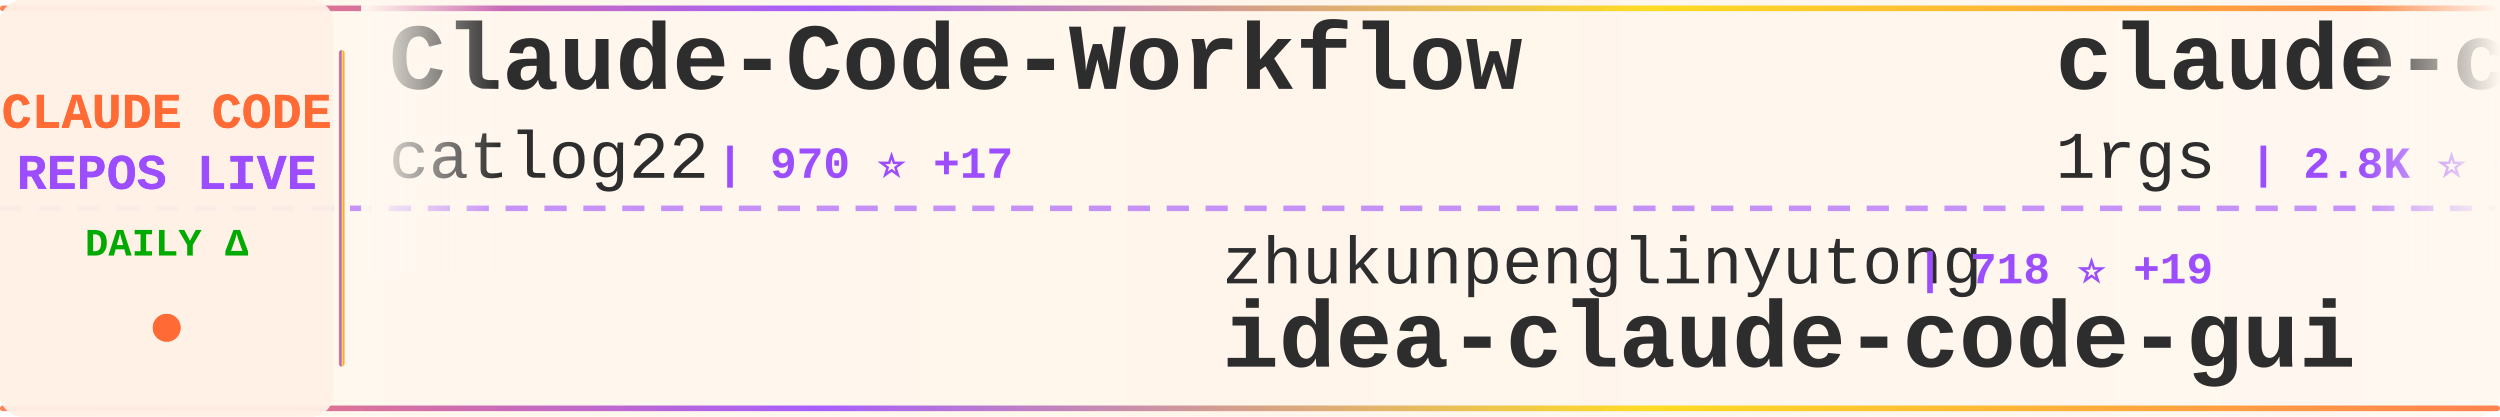
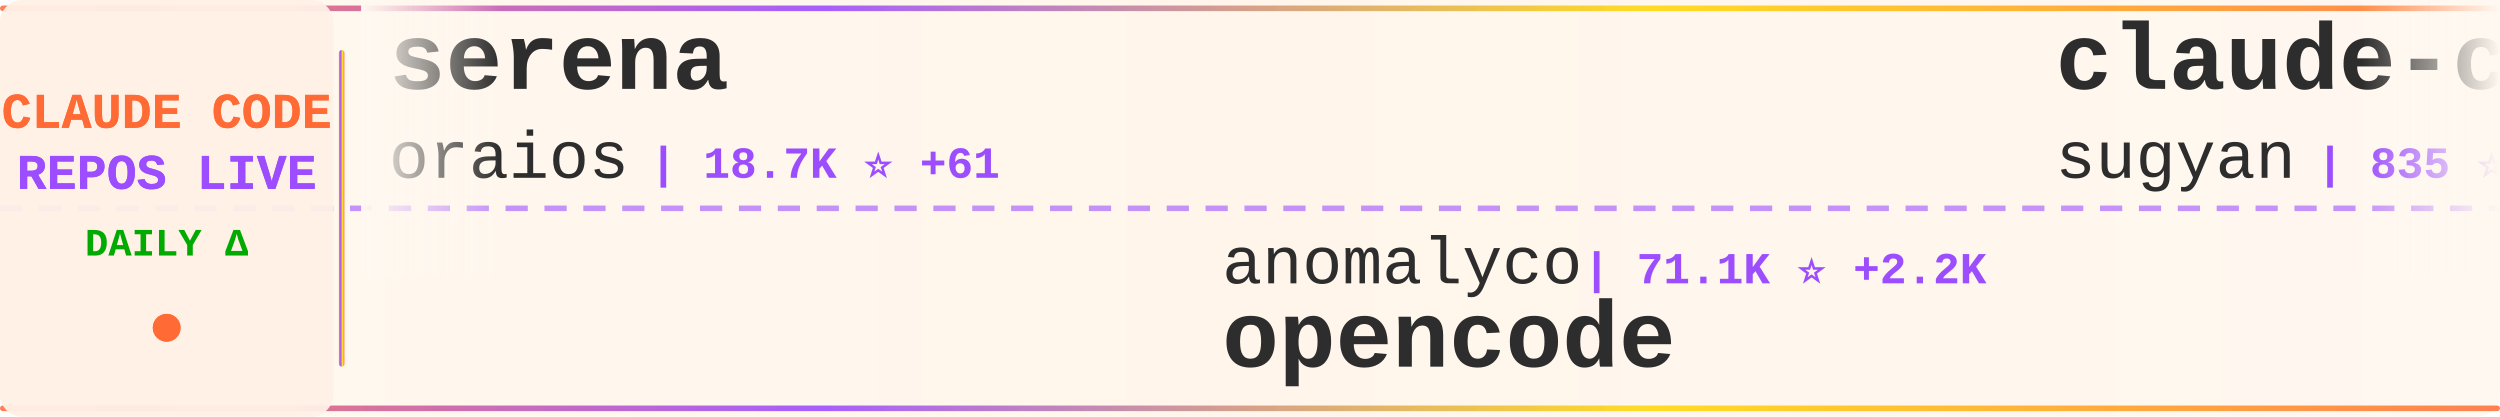
<svg xmlns="http://www.w3.org/2000/svg" width="900" height="150">
  <defs>
    <linearGradient id="tickerBg" x1="0%" y1="0%" x2="100%" y2="0%">
      <stop offset="0%" style="stop-color:#fff8f0;stop-opacity:0.98" />
      <stop offset="50%" style="stop-color:#fff5eb;stop-opacity:1" />
      <stop offset="100%" style="stop-color:#fff8f0;stop-opacity:0.98" />
    </linearGradient>
    <linearGradient id="borderGrad" x1="0%" y1="0%" x2="100%" y2="0%">
      <stop offset="0%" style="stop-color:#FF6B35;stop-opacity:0.85">
        <animate attributeName="stop-opacity" values="0.85;1;0.85" dur="2s" repeatCount="indefinite" />
      </stop>
      <stop offset="33%" style="stop-color:#9C4EFF;stop-opacity:0.9">
        <animate attributeName="stop-opacity" values="0.9;1;0.9" dur="2.2s" repeatCount="indefinite" />
      </stop>
      <stop offset="66%" style="stop-color:#FFD700;stop-opacity:0.85">
        <animate attributeName="stop-opacity" values="0.85;1;0.85" dur="1.8s" repeatCount="indefinite" />
      </stop>
      <stop offset="100%" style="stop-color:#FF6B35;stop-opacity:0.85">
        <animate attributeName="stop-opacity" values="0.85;1;0.85" dur="2s" repeatCount="indefinite" />
      </stop>
    </linearGradient>
    <filter id="textGlow">
      <feGaussianBlur stdDeviation="0.15" result="coloredBlur" />
      <feMerge>
        <feMergeNode in="coloredBlur" />
        <feMergeNode in="SourceGraphic" />
      </feMerge>
    </filter>
    <filter id="metricGlow">
      <feGaussianBlur stdDeviation="0.2" result="coloredBlur" />
      <feMerge>
        <feMergeNode in="coloredBlur" />
        <feMergeNode in="SourceGraphic" />
      </feMerge>
    </filter>
    <linearGradient id="leftFade" x1="0%" y1="0%" x2="100%" y2="0%">
      <stop offset="0%" style="stop-color:#fff8f0;stop-opacity:1" />
      <stop offset="100%" style="stop-color:#fff8f0;stop-opacity:0" />
    </linearGradient>
    <linearGradient id="rightFade" x1="0%" y1="0%" x2="100%" y2="0%">
      <stop offset="0%" style="stop-color:#fff8f0;stop-opacity:0" />
      <stop offset="100%" style="stop-color:#fff8f0;stop-opacity:1" />
    </linearGradient>
  </defs>
  <rect width="900" height="150" fill="url(#tickerBg)" rx="8" />
  <rect x="0" y="2" width="900" height="2" fill="url(#borderGrad)" rx="1" />
  <rect x="0" y="146" width="900" height="2" fill="url(#borderGrad)" rx="1" />
  <line x1="0" y1="75" x2="900" y2="75" stroke="#9C4EFF" stroke-width="2" stroke-dasharray="8 6" opacity="0.6" />
  <rect x="0" y="0" width="120" height="150" fill="#fff0e6" opacity="0.95" rx="8" />
  <text x="60" y="46" font-family="'Courier New', monospace" font-size="18" font-weight="bold" fill="#FF6B35" text-anchor="middle" filter="url(#textGlow)">
    CLAUDE CODE
  </text>
  <text x="60" y="68" font-family="'Courier New', monospace" font-size="18" font-weight="bold" fill="#9C4EFF" text-anchor="middle" filter="url(#textGlow)">
    REPOS LIVE
  </text>
  <text x="60" y="92" font-family="'Courier New', monospace" font-size="14" font-weight="bold" fill="#00aa00" text-anchor="middle">
    DAILY Δ
  </text>
  <circle cx="60" cy="118" r="5" fill="#FF6B35" filter="url(#metricGlow)">
    <animate attributeName="r" values="4;6;4" dur="1.5s" repeatCount="indefinite" />
    <animate attributeName="opacity" values="0.6;1;0.6" dur="1.5s" repeatCount="indefinite" />
  </circle>
  <rect x="122" y="18" width="2" height="114" fill="url(#borderGrad)" rx="1" />
  <clipPath id="tickerClip">
    <rect x="130" y="0" width="770" height="150" />
  </clipPath>
  <g clip-path="url(#tickerClip)">
    <g id="tickerItems">
      <animateTransform attributeName="transform" attributeType="XML" type="translate" from="0 0" to="-3000 0" dur="54s" repeatCount="indefinite" />
      <g transform="translate(0, 0)">
-         <text x="140" y="32" font-family="'Courier New', monospace" font-size="34" font-weight="bold" fill="#2d2d2d">Claude-Code-Workflow</text>
-         <text x="140" y="64" font-family="'Courier New', monospace" font-size="24" font-weight="normal" fill="#2d2d2d" opacity="1.0">catlog22</text>
-         <text x="258" y="64" font-family="'Courier New', monospace" font-size="16" font-weight="bold" fill="#9C4EFF"> | 970 ⭐ +17</text>
+         <text x="140" y="32" font-family="'Courier New', monospace" font-size="34" font-weight="bold" fill="#2d2d2d">serena</text>
+         <text x="140" y="64" font-family="'Courier New', monospace" font-size="24" font-weight="normal" fill="#2d2d2d" opacity="1.0">oraios</text>
+         <text x="234" y="64" font-family="'Courier New', monospace" font-size="16" font-weight="bold" fill="#9C4EFF"> | 18.7K ⭐ +61</text>
      </g>
      <g transform="translate(300, 0)">
-         <text x="140" y="102" font-family="'Courier New', monospace" font-size="24" font-weight="normal" fill="#2d2d2d" opacity="1.0">zhukunpenglinyutong</text>
-         <text x="390" y="102" font-family="'Courier New', monospace" font-size="16" font-weight="bold" fill="#9C4EFF"> | 718 ⭐ +19</text>
-         <text x="140" y="132" font-family="'Courier New', monospace" font-size="34" font-weight="bold" fill="#2d2d2d">idea-claude-code-gui</text>
+         <text x="140" y="102" font-family="'Courier New', monospace" font-size="24" font-weight="normal" fill="#2d2d2d" opacity="1.0">anomalyco</text>
+         <text x="270" y="102" font-family="'Courier New', monospace" font-size="16" font-weight="bold" fill="#9C4EFF"> | 71.1K ⭐ +2.2K</text>
+         <text x="140" y="132" font-family="'Courier New', monospace" font-size="34" font-weight="bold" fill="#2d2d2d">opencode</text>
      </g>
      <g transform="translate(600, 0)">
-         <text x="140" y="32" font-family="'Courier New', monospace" font-size="34" font-weight="bold" fill="#2d2d2d">claude-code-proxy</text>
-         <text x="140" y="64" font-family="'Courier New', monospace" font-size="24" font-weight="normal" fill="#2d2d2d" opacity="1.0">1rgs</text>
-         <text x="210" y="64" font-family="'Courier New', monospace" font-size="16" font-weight="bold" fill="#9C4EFF"> | 2.8K ⭐ +6</text>
+         <text x="140" y="32" font-family="'Courier New', monospace" font-size="34" font-weight="bold" fill="#2d2d2d">claude-code-webui</text>
+         <text x="140" y="64" font-family="'Courier New', monospace" font-size="24" font-weight="normal" fill="#2d2d2d" opacity="1.0">sugyan</text>
+         <text x="234" y="64" font-family="'Courier New', monospace" font-size="16" font-weight="bold" fill="#9C4EFF"> | 835 ⭐ +3</text>
      </g>
      <g transform="translate(900, 0)">
-         <text x="140" y="102" font-family="'Courier New', monospace" font-size="24" font-weight="normal" fill="#2d2d2d" opacity="1.0">EnzeD</text>
-         <text x="222" y="102" font-family="'Courier New', monospace" font-size="16" font-weight="bold" fill="#9C4EFF"> | 3.7K ⭐ +13</text>
-         <text x="140" y="132" font-family="'Courier New', monospace" font-size="34" font-weight="bold" fill="#2d2d2d">vibe-coding</text>
+         <text x="140" y="102" font-family="'Courier New', monospace" font-size="24" font-weight="normal" fill="#2d2d2d" opacity="1.0">slopus</text>
+         <text x="234" y="102" font-family="'Courier New', monospace" font-size="16" font-weight="bold" fill="#9C4EFF"> | 7.4K ⭐ +107</text>
+         <text x="140" y="132" font-family="'Courier New', monospace" font-size="34" font-weight="bold" fill="#2d2d2d">happy</text>
      </g>
      <g transform="translate(1200, 0)">
-         <text x="140" y="32" font-family="'Courier New', monospace" font-size="34" font-weight="bold" fill="#2d2d2d">claude-code-cookbook</text>
-         <text x="140" y="64" font-family="'Courier New', monospace" font-size="24" font-weight="normal" fill="#2d2d2d" opacity="1.0">wasabeef</text>
-         <text x="258" y="64" font-family="'Courier New', monospace" font-size="16" font-weight="bold" fill="#9C4EFF"> | 952 ⭐ +2</text>
+         <text x="140" y="32" font-family="'Courier New', monospace" font-size="34" font-weight="bold" fill="#2d2d2d">claude-code-acp</text>
+         <text x="140" y="64" font-family="'Courier New', monospace" font-size="24" font-weight="normal" fill="#2d2d2d" opacity="1.0">zed-industries</text>
+         <text x="330" y="64" font-family="'Courier New', monospace" font-size="16" font-weight="bold" fill="#9C4EFF"> | 741 ⭐ +7</text>
      </g>
      <g transform="translate(1500, 0)">
-         <text x="140" y="102" font-family="'Courier New', monospace" font-size="24" font-weight="normal" fill="#2d2d2d" opacity="1.0">router-for-me</text>
-         <text x="318" y="102" font-family="'Courier New', monospace" font-size="16" font-weight="bold" fill="#9C4EFF"> | 6.7K ⭐ +162</text>
-         <text x="140" y="132" font-family="'Courier New', monospace" font-size="34" font-weight="bold" fill="#2d2d2d">CLIProxyAPI</text>
+         <text x="140" y="102" font-family="'Courier New', monospace" font-size="24" font-weight="normal" fill="#2d2d2d" opacity="1.0">superdesigndev</text>
+         <text x="330" y="102" font-family="'Courier New', monospace" font-size="16" font-weight="bold" fill="#9C4EFF"> | 5.7K ⭐ +5</text>
+         <text x="140" y="132" font-family="'Courier New', monospace" font-size="34" font-weight="bold" fill="#2d2d2d">superdesign</text>
      </g>
      <g transform="translate(1800, 0)">
-         <text x="140" y="32" font-family="'Courier New', monospace" font-size="34" font-weight="bold" fill="#2d2d2d">claude-code-chat</text>
-         <text x="140" y="64" font-family="'Courier New', monospace" font-size="24" font-weight="normal" fill="#2d2d2d" opacity="1.0">andrepimenta</text>
-         <text x="306" y="64" font-family="'Courier New', monospace" font-size="16" font-weight="bold" fill="#9C4EFF"> | 970 ⭐</text>
+         <text x="140" y="32" font-family="'Courier New', monospace" font-size="34" font-weight="bold" fill="#2d2d2d">claude-code-tips</text>
+         <text x="140" y="64" font-family="'Courier New', monospace" font-size="24" font-weight="normal" fill="#2d2d2d" opacity="1.0">ykdojo</text>
+         <text x="234" y="64" font-family="'Courier New', monospace" font-size="16" font-weight="bold" fill="#9C4EFF"> | 941 ⭐ +44</text>
      </g>
      <g transform="translate(2100, 0)">
-         <text x="140" y="102" font-family="'Courier New', monospace" font-size="24" font-weight="normal" fill="#2d2d2d" opacity="1.0">kn1026</text>
-         <text x="234" y="102" font-family="'Courier New', monospace" font-size="16" font-weight="bold" fill="#9C4EFF"> | 699 ⭐</text>
-         <text x="140" y="132" font-family="'Courier New', monospace" font-size="34" font-weight="bold" fill="#2d2d2d">cc</text>
+         <text x="140" y="102" font-family="'Courier New', monospace" font-size="24" font-weight="normal" fill="#2d2d2d" opacity="1.0">siteboon</text>
+         <text x="258" y="102" font-family="'Courier New', monospace" font-size="16" font-weight="bold" fill="#9C4EFF"> | 5.5K ⭐ +25</text>
+         <text x="140" y="132" font-family="'Courier New', monospace" font-size="34" font-weight="bold" fill="#2d2d2d">claudecodeui</text>
      </g>
      <g transform="translate(2400, 0)">
-         <text x="140" y="32" font-family="'Courier New', monospace" font-size="34" font-weight="bold" fill="#2d2d2d">myclaude</text>
-         <text x="140" y="64" font-family="'Courier New', monospace" font-size="24" font-weight="normal" fill="#2d2d2d" opacity="1.0">cexll</text>
-         <text x="222" y="64" font-family="'Courier New', monospace" font-size="16" font-weight="bold" fill="#9C4EFF"> | 1.8K ⭐ +35</text>
+         <text x="140" y="32" font-family="'Courier New', monospace" font-size="34" font-weight="bold" fill="#2d2d2d">copilot-api</text>
+         <text x="140" y="64" font-family="'Courier New', monospace" font-size="24" font-weight="normal" fill="#2d2d2d" opacity="1.0">ericc-ch</text>
+         <text x="258" y="64" font-family="'Courier New', monospace" font-size="16" font-weight="bold" fill="#9C4EFF"> | 2.0K ⭐ +11</text>
      </g>
      <g transform="translate(2700, 0)">
-         <text x="140" y="102" font-family="'Courier New', monospace" font-size="24" font-weight="normal" fill="#2d2d2d" opacity="1.0">jarrodwatts</text>
-         <text x="294" y="102" font-family="'Courier New', monospace" font-size="16" font-weight="bold" fill="#9C4EFF"> | 784 ⭐ +15</text>
-         <text x="140" y="132" font-family="'Courier New', monospace" font-size="34" font-weight="bold" fill="#2d2d2d">claude-code-config</text>
+         <text x="140" y="102" font-family="'Courier New', monospace" font-size="24" font-weight="normal" fill="#2d2d2d" opacity="1.0">wshobson</text>
+         <text x="258" y="102" font-family="'Courier New', monospace" font-size="16" font-weight="bold" fill="#9C4EFF"> | 25.5K ⭐ +137</text>
+         <text x="140" y="132" font-family="'Courier New', monospace" font-size="34" font-weight="bold" fill="#2d2d2d">agents</text>
      </g>
      <g transform="translate(3000, 0)">
-         <text x="140" y="32" font-family="'Courier New', monospace" font-size="34" font-weight="bold" fill="#2d2d2d">Claude-Code-Workflow</text>
-         <text x="140" y="64" font-family="'Courier New', monospace" font-size="24" font-weight="normal" fill="#2d2d2d" opacity="1.0">catlog22</text>
-         <text x="258" y="64" font-family="'Courier New', monospace" font-size="16" font-weight="bold" fill="#9C4EFF"> | 970 ⭐ +17</text>
+         <text x="140" y="32" font-family="'Courier New', monospace" font-size="34" font-weight="bold" fill="#2d2d2d">serena</text>
+         <text x="140" y="64" font-family="'Courier New', monospace" font-size="24" font-weight="normal" fill="#2d2d2d" opacity="1.0">oraios</text>
+         <text x="234" y="64" font-family="'Courier New', monospace" font-size="16" font-weight="bold" fill="#9C4EFF"> | 18.7K ⭐ +61</text>
      </g>
      <g transform="translate(3300, 0)">
-         <text x="140" y="102" font-family="'Courier New', monospace" font-size="24" font-weight="normal" fill="#2d2d2d" opacity="1.0">zhukunpenglinyutong</text>
-         <text x="390" y="102" font-family="'Courier New', monospace" font-size="16" font-weight="bold" fill="#9C4EFF"> | 718 ⭐ +19</text>
-         <text x="140" y="132" font-family="'Courier New', monospace" font-size="34" font-weight="bold" fill="#2d2d2d">idea-claude-code-gui</text>
+         <text x="140" y="102" font-family="'Courier New', monospace" font-size="24" font-weight="normal" fill="#2d2d2d" opacity="1.0">anomalyco</text>
+         <text x="270" y="102" font-family="'Courier New', monospace" font-size="16" font-weight="bold" fill="#9C4EFF"> | 71.1K ⭐ +2.2K</text>
+         <text x="140" y="132" font-family="'Courier New', monospace" font-size="34" font-weight="bold" fill="#2d2d2d">opencode</text>
      </g>
      <g transform="translate(3600, 0)">
-         <text x="140" y="32" font-family="'Courier New', monospace" font-size="34" font-weight="bold" fill="#2d2d2d">claude-code-proxy</text>
-         <text x="140" y="64" font-family="'Courier New', monospace" font-size="24" font-weight="normal" fill="#2d2d2d" opacity="1.0">1rgs</text>
-         <text x="210" y="64" font-family="'Courier New', monospace" font-size="16" font-weight="bold" fill="#9C4EFF"> | 2.8K ⭐ +6</text>
+         <text x="140" y="32" font-family="'Courier New', monospace" font-size="34" font-weight="bold" fill="#2d2d2d">claude-code-webui</text>
+         <text x="140" y="64" font-family="'Courier New', monospace" font-size="24" font-weight="normal" fill="#2d2d2d" opacity="1.0">sugyan</text>
+         <text x="234" y="64" font-family="'Courier New', monospace" font-size="16" font-weight="bold" fill="#9C4EFF"> | 835 ⭐ +3</text>
      </g>
      <g transform="translate(3900, 0)">
-         <text x="140" y="102" font-family="'Courier New', monospace" font-size="24" font-weight="normal" fill="#2d2d2d" opacity="1.0">EnzeD</text>
-         <text x="222" y="102" font-family="'Courier New', monospace" font-size="16" font-weight="bold" fill="#9C4EFF"> | 3.7K ⭐ +13</text>
-         <text x="140" y="132" font-family="'Courier New', monospace" font-size="34" font-weight="bold" fill="#2d2d2d">vibe-coding</text>
+         <text x="140" y="102" font-family="'Courier New', monospace" font-size="24" font-weight="normal" fill="#2d2d2d" opacity="1.0">slopus</text>
+         <text x="234" y="102" font-family="'Courier New', monospace" font-size="16" font-weight="bold" fill="#9C4EFF"> | 7.4K ⭐ +107</text>
+         <text x="140" y="132" font-family="'Courier New', monospace" font-size="34" font-weight="bold" fill="#2d2d2d">happy</text>
      </g>
    </g>
  </g>
  <rect x="130" y="0" width="50" height="100" fill="url(#leftFade)" />
  <rect x="850" y="0" width="50" height="100" fill="url(#rightFade)" />
</svg>
